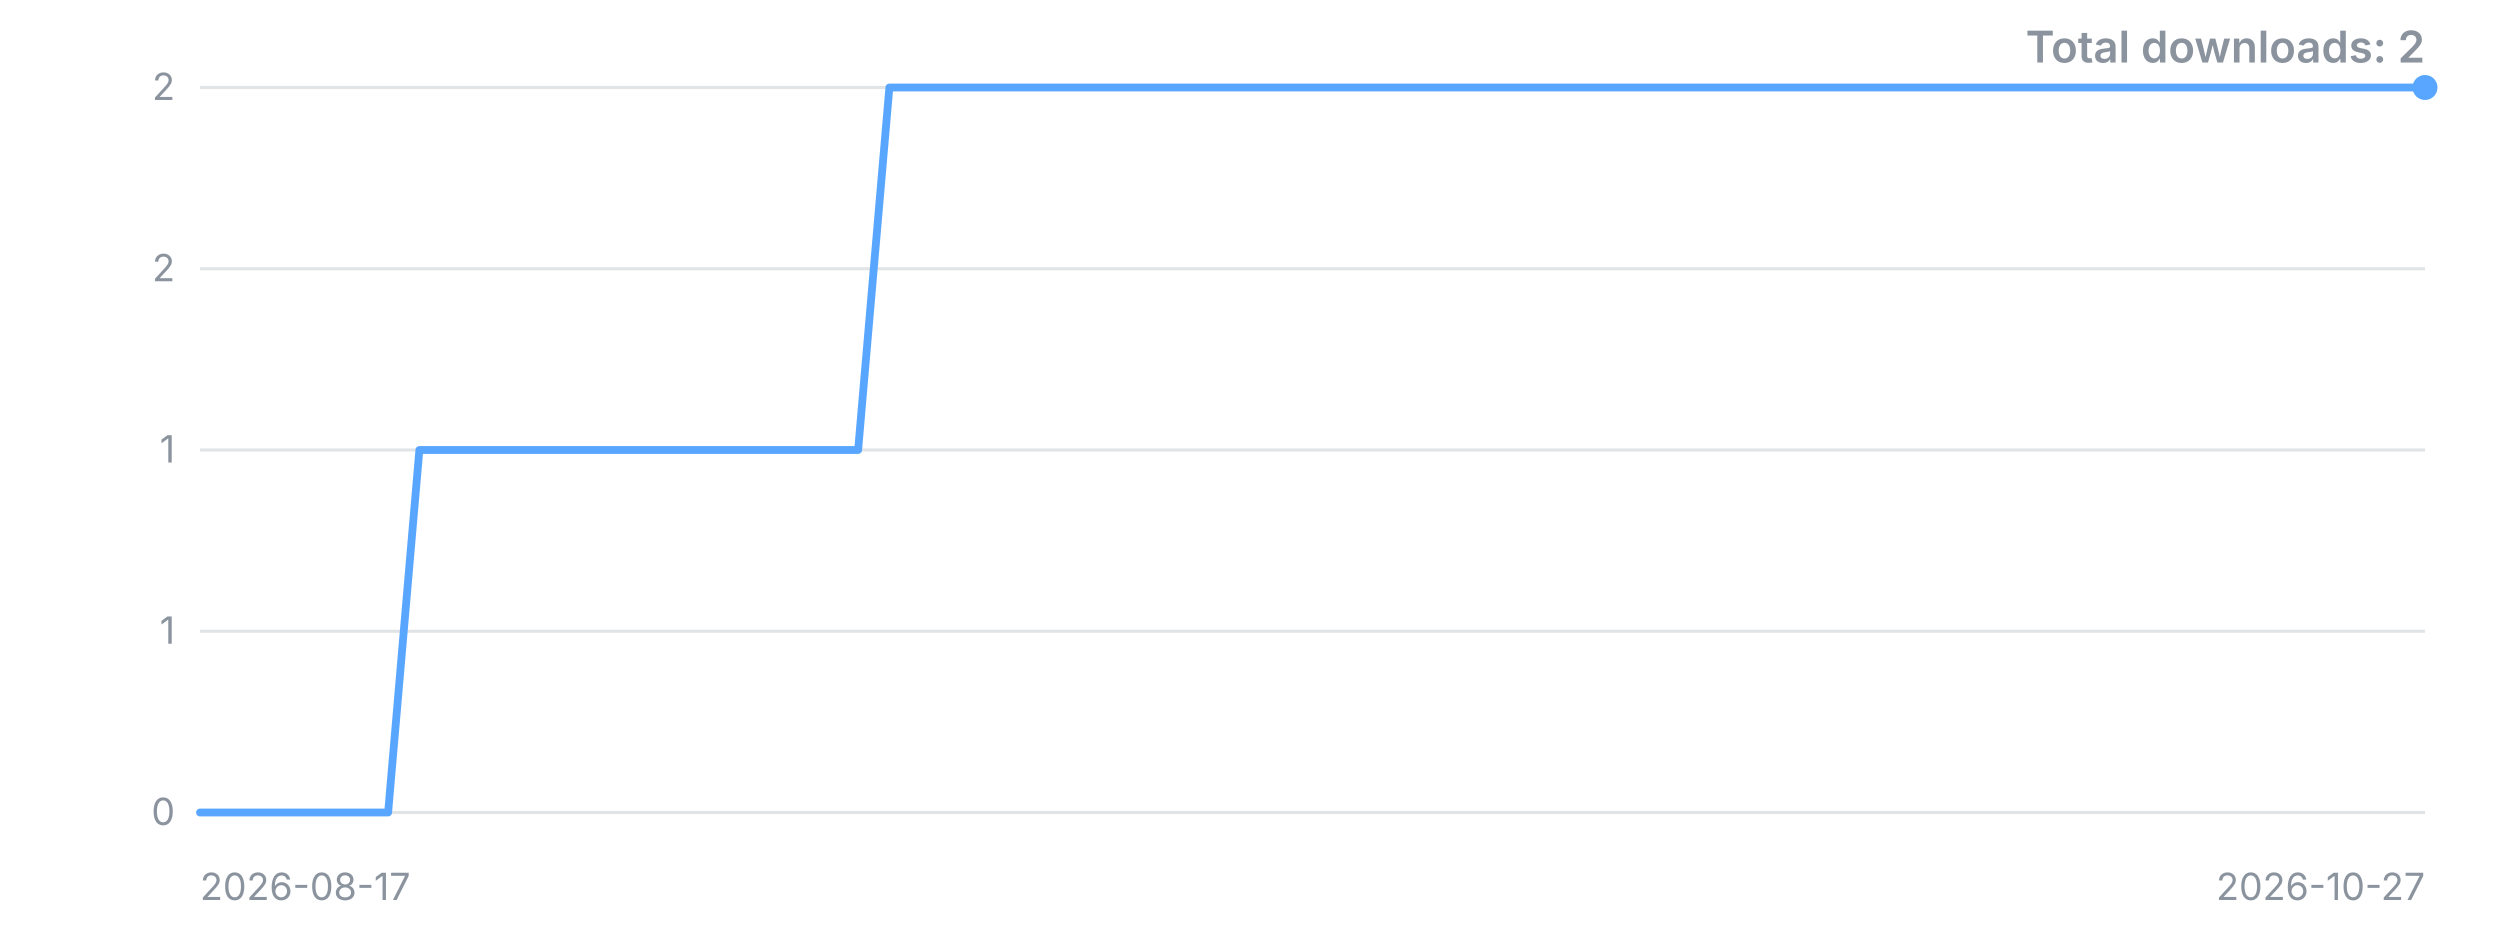
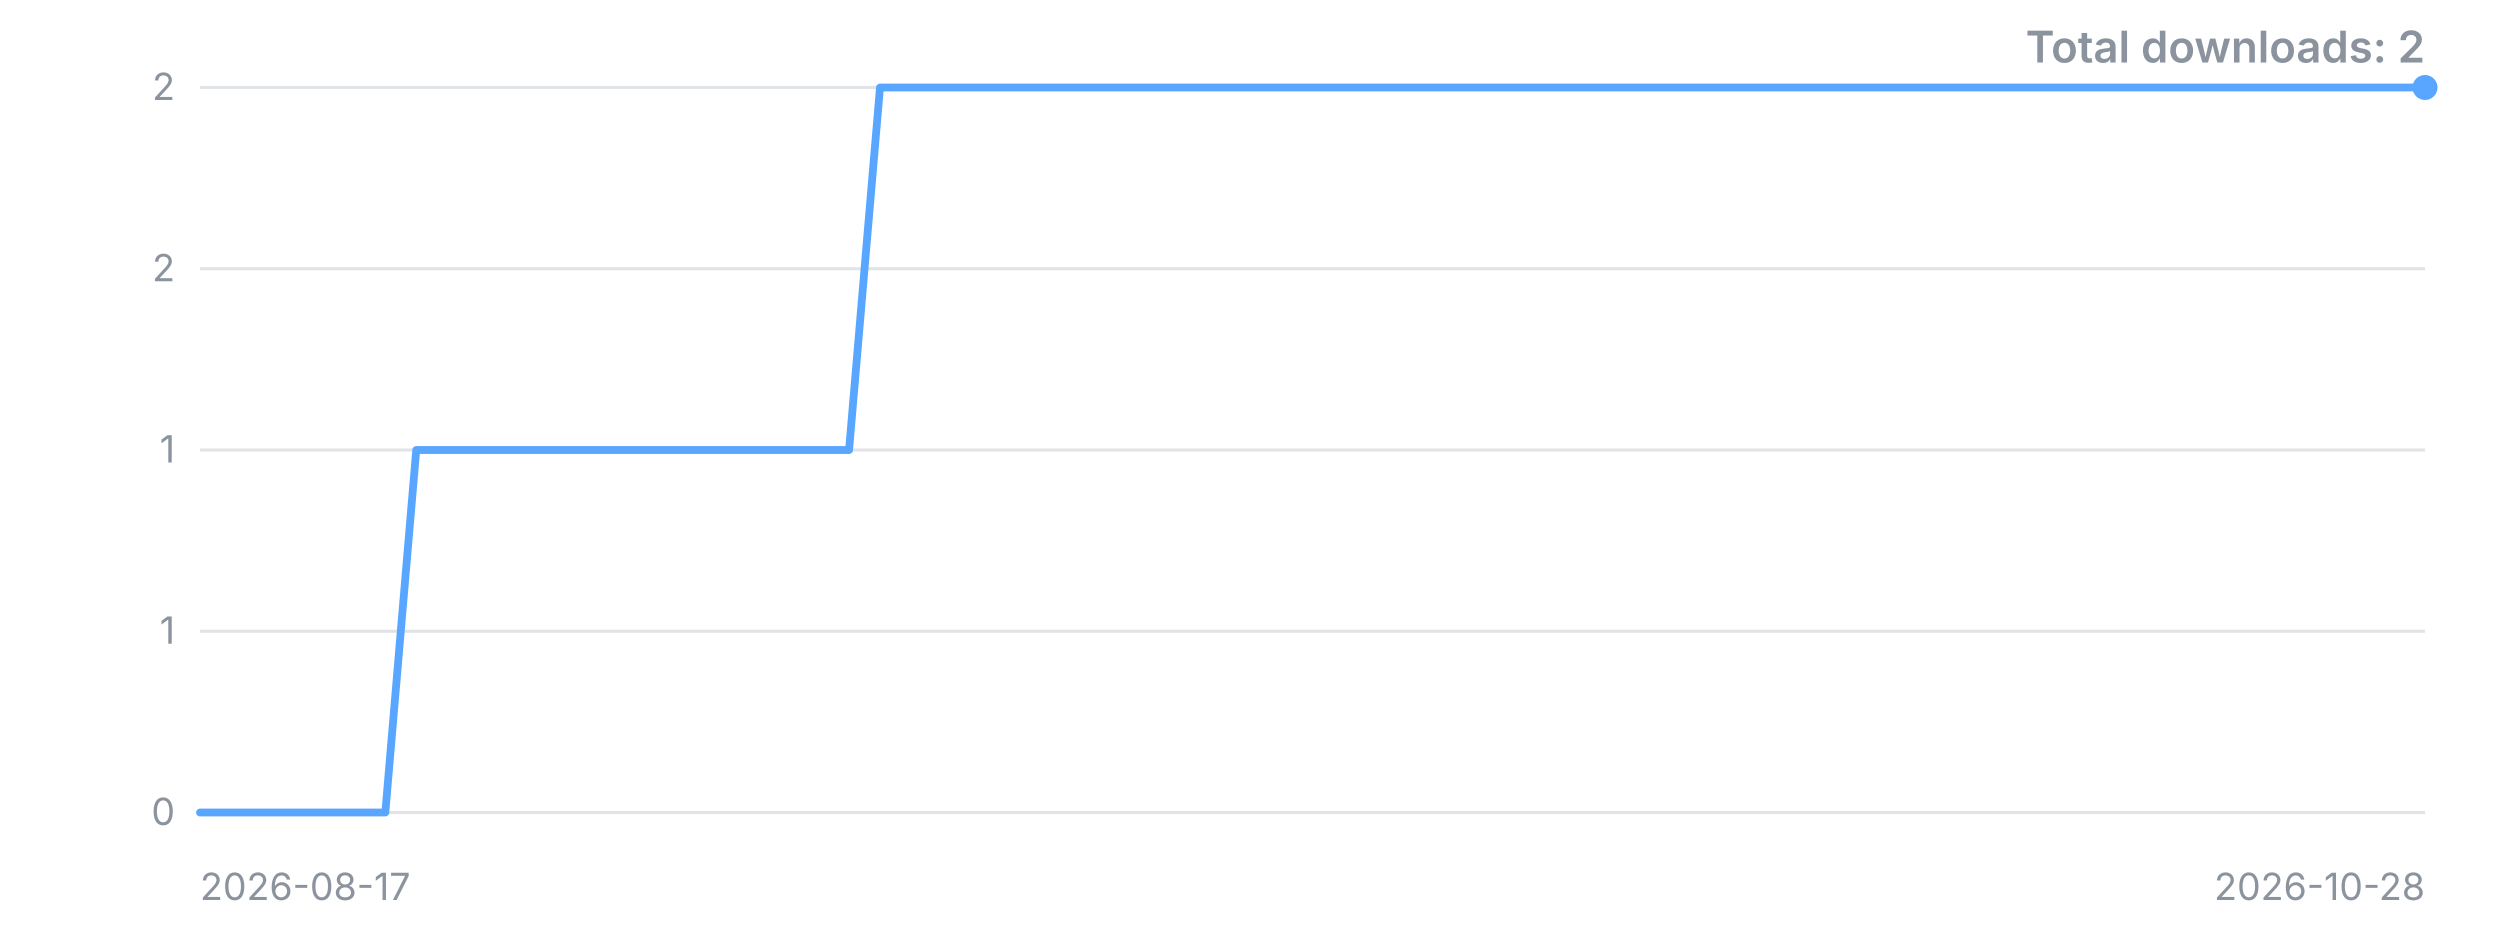
<svg xmlns="http://www.w3.org/2000/svg" width="800" height="300" viewBox="0 0 800 300" role="img" aria-label="Downloads over time">
  <style>.t{font:12px -apple-system,'Segoe UI',sans-serif;fill:#8b949e}.title{font:600 14px -apple-system,'Segoe UI',sans-serif;fill:#8b949e}</style>
  <line x1="64" y1="260.0" x2="776" y2="260.0" stroke="#8b949e" stroke-opacity="0.25" />
  <text x="56" y="260.0" dy="4" text-anchor="end" class="t">0</text>
  <line x1="64" y1="202.0" x2="776" y2="202.0" stroke="#8b949e" stroke-opacity="0.25" />
  <text x="56" y="202.0" dy="4" text-anchor="end" class="t">1</text>
  <line x1="64" y1="144.0" x2="776" y2="144.0" stroke="#8b949e" stroke-opacity="0.25" />
  <text x="56" y="144.0" dy="4" text-anchor="end" class="t">1</text>
  <line x1="64" y1="86.0" x2="776" y2="86.0" stroke="#8b949e" stroke-opacity="0.25" />
  <text x="56" y="86.0" dy="4" text-anchor="end" class="t">2</text>
  <line x1="64" y1="28.0" x2="776" y2="28.0" stroke="#8b949e" stroke-opacity="0.25" />
  <text x="56" y="28.0" dy="4" text-anchor="end" class="t">2</text>
-   <polyline points="64.0,260.0 74.0,260.0 84.1,260.0 94.1,260.0 104.1,260.0 114.1,260.0 124.2,260.0 134.2,144.0 144.2,144.0 154.3,144.0 164.3,144.0 174.3,144.0 184.3,144.0 194.4,144.0 204.4,144.0 214.4,144.0 224.5,144.0 234.5,144.0 244.5,144.0 254.5,144.0 264.6,144.0 274.6,144.0 284.6,28.0 294.6,28.0 304.7,28.0 314.7,28.0 324.7,28.0 334.8,28.0 344.8,28.0 354.8,28.0 364.8,28.0 374.9,28.0 384.9,28.0 394.9,28.0 405.0,28.0 415.0,28.0 425.0,28.0 435.0,28.0 445.1,28.0 455.1,28.0 465.1,28.0 475.2,28.0 485.2,28.0 495.2,28.0 505.2,28.0 515.3,28.0 525.3,28.0 535.3,28.0 545.4,28.0 555.4,28.0 565.4,28.0 575.4,28.0 585.5,28.0 595.5,28.0 605.5,28.0 615.5,28.0 625.6,28.0 635.6,28.0 645.6,28.0 655.7,28.0 665.7,28.0 675.7,28.0 685.7,28.0 695.8,28.0 705.8,28.0 715.8,28.0 725.9,28.0 735.9,28.0 745.9,28.0 755.9,28.0 766.0,28.0 776.0,28.0" fill="none" stroke="#58a6ff" stroke-width="2.5" stroke-linejoin="round" stroke-linecap="round" />
+   <polyline points="64.0,260.0 73.9,260.0 83.8,260.0 93.7,260.0 103.6,260.0 113.4,260.0 123.3,260.0 133.2,144.0 143.1,144.0 153.0,144.0 162.9,144.0 172.8,144.0 182.7,144.0 192.6,144.0 202.4,144.0 212.3,144.0 222.2,144.0 232.1,144.0 242.0,144.0 251.9,144.0 261.8,144.0 271.7,144.0 281.6,28.0 291.4,28.0 301.3,28.0 311.2,28.0 321.1,28.0 331.0,28.0 340.9,28.0 350.8,28.0 360.7,28.0 370.6,28.0 380.4,28.0 390.3,28.0 400.2,28.0 410.1,28.0 420.0,28.0 429.9,28.0 439.8,28.0 449.7,28.0 459.6,28.0 469.4,28.0 479.3,28.0 489.2,28.0 499.1,28.0 509.0,28.0 518.9,28.0 528.8,28.0 538.7,28.0 548.6,28.0 558.4,28.0 568.3,28.0 578.2,28.0 588.1,28.0 598.0,28.0 607.9,28.0 617.8,28.0 627.7,28.0 637.6,28.0 647.4,28.0 657.3,28.0 667.2,28.0 677.1,28.0 687.0,28.0 696.9,28.0 706.8,28.0 716.7,28.0 726.6,28.0 736.4,28.0 746.3,28.0 756.2,28.0 766.1,28.0 776.0,28.0" fill="none" stroke="#58a6ff" stroke-width="2.5" stroke-linejoin="round" stroke-linecap="round" />
  <circle cx="776.0" cy="28.0" r="4" fill="#58a6ff" />
  <text x="64" y="288" class="t">2026-08-17</text>
-   <text x="776" y="288" text-anchor="end" class="t">2026-10-27</text>
+   <text x="776" y="288" text-anchor="end" class="t">2026-10-28</text>
  <text x="776" y="20" text-anchor="end" class="title">Total downloads: 2</text>
</svg>
